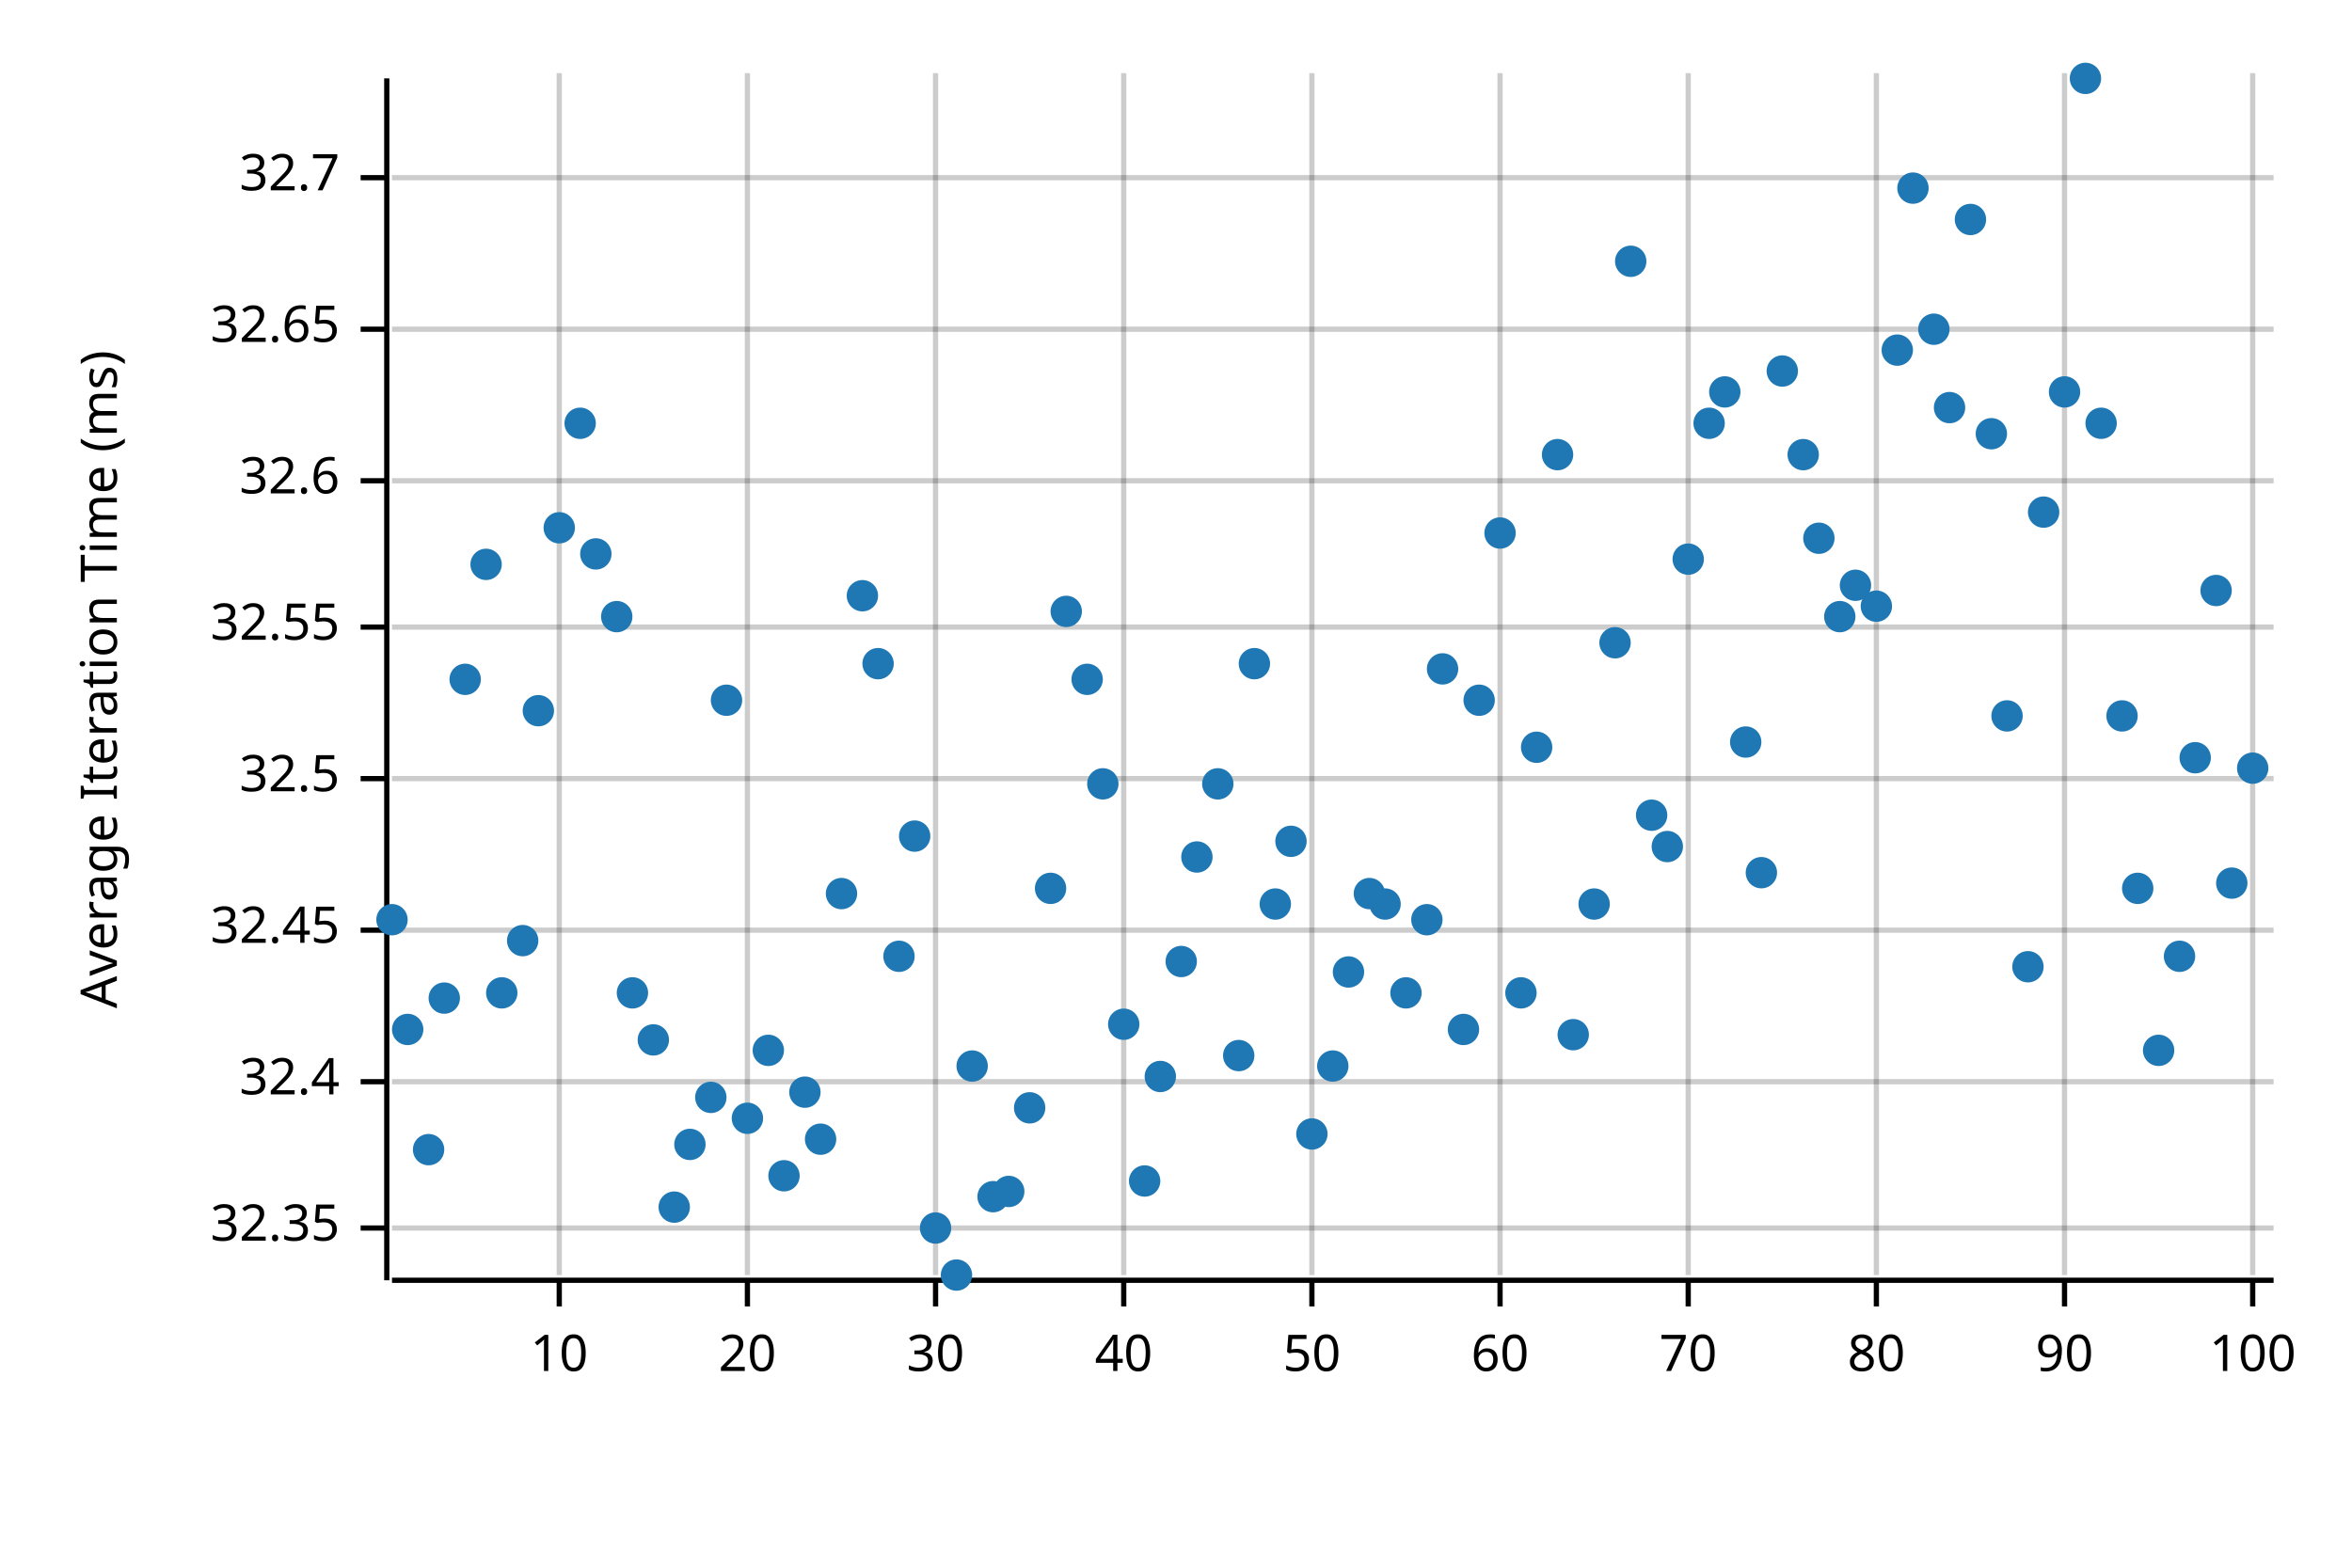
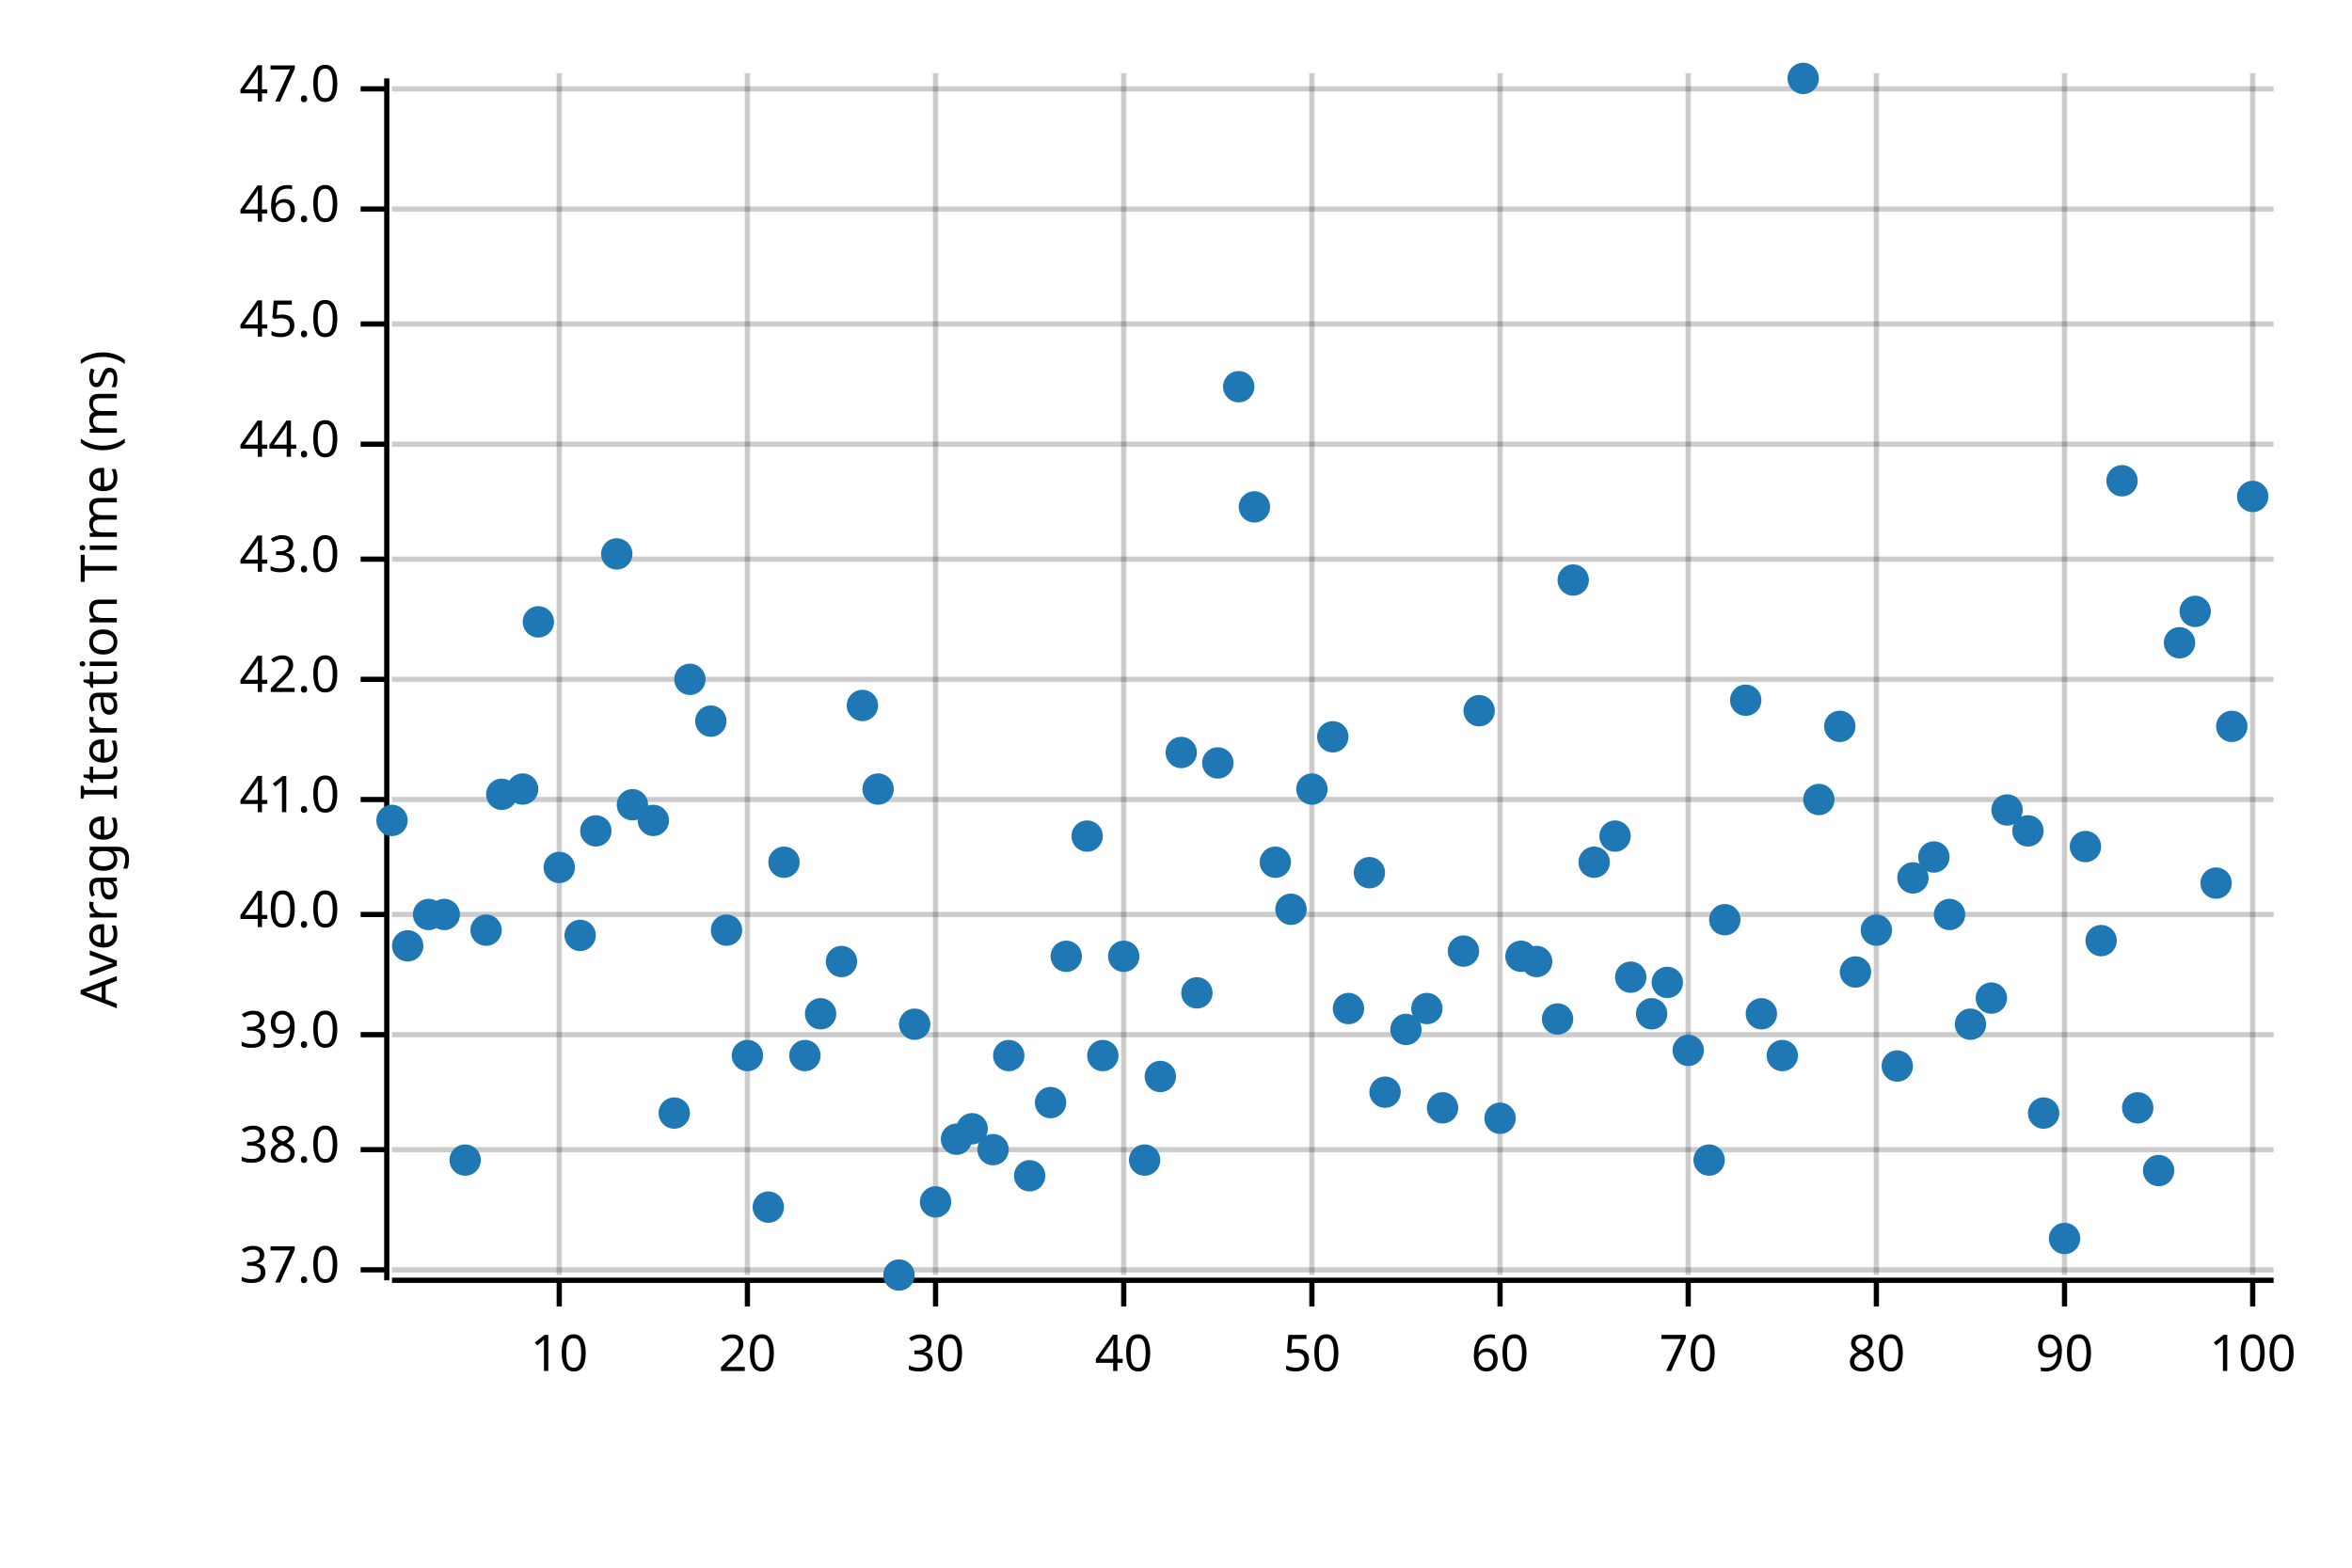
<svg xmlns="http://www.w3.org/2000/svg" width="450" height="300" viewBox="0 0 450 300">
  <text x="15" y="130" dy="0.76em" text-anchor="middle" font-family="sans-serif" font-size="9.677" opacity="1" fill="#000000" transform="rotate(270, 15, 130)">
Average Iteration Time (ms)
</text>
  <line opacity="0.2" stroke="#000000" stroke-width="1" x1="107" y1="244" x2="107" y2="14" />
  <line opacity="0.2" stroke="#000000" stroke-width="1" x1="143" y1="244" x2="143" y2="14" />
  <line opacity="0.2" stroke="#000000" stroke-width="1" x1="179" y1="244" x2="179" y2="14" />
  <line opacity="0.2" stroke="#000000" stroke-width="1" x1="215" y1="244" x2="215" y2="14" />
  <line opacity="0.2" stroke="#000000" stroke-width="1" x1="251" y1="244" x2="251" y2="14" />
  <line opacity="0.2" stroke="#000000" stroke-width="1" x1="287" y1="244" x2="287" y2="14" />
  <line opacity="0.2" stroke="#000000" stroke-width="1" x1="323" y1="244" x2="323" y2="14" />
  <line opacity="0.2" stroke="#000000" stroke-width="1" x1="359" y1="244" x2="359" y2="14" />
  <line opacity="0.2" stroke="#000000" stroke-width="1" x1="395" y1="244" x2="395" y2="14" />
  <line opacity="0.2" stroke="#000000" stroke-width="1" x1="431" y1="244" x2="431" y2="14" />
-   <line opacity="0.2" stroke="#000000" stroke-width="1" x1="75" y1="235" x2="435" y2="235" />
-   <line opacity="0.2" stroke="#000000" stroke-width="1" x1="75" y1="207" x2="435" y2="207" />
-   <line opacity="0.2" stroke="#000000" stroke-width="1" x1="75" y1="178" x2="435" y2="178" />
-   <line opacity="0.2" stroke="#000000" stroke-width="1" x1="75" y1="149" x2="435" y2="149" />
-   <line opacity="0.2" stroke="#000000" stroke-width="1" x1="75" y1="120" x2="435" y2="120" />
-   <line opacity="0.2" stroke="#000000" stroke-width="1" x1="75" y1="92" x2="435" y2="92" />
-   <line opacity="0.2" stroke="#000000" stroke-width="1" x1="75" y1="63" x2="435" y2="63" />
-   <line opacity="0.2" stroke="#000000" stroke-width="1" x1="75" y1="34" x2="435" y2="34" />
+   <line opacity="0.2" stroke="#000000" stroke-width="1" x1="75" y1="243" x2="435" y2="243" />
+   <line opacity="0.2" stroke="#000000" stroke-width="1" x1="75" y1="220" x2="435" y2="220" />
+   <line opacity="0.2" stroke="#000000" stroke-width="1" x1="75" y1="198" x2="435" y2="198" />
+   <line opacity="0.2" stroke="#000000" stroke-width="1" x1="75" y1="175" x2="435" y2="175" />
+   <line opacity="0.2" stroke="#000000" stroke-width="1" x1="75" y1="153" x2="435" y2="153" />
+   <line opacity="0.2" stroke="#000000" stroke-width="1" x1="75" y1="130" x2="435" y2="130" />
+   <line opacity="0.2" stroke="#000000" stroke-width="1" x1="75" y1="107" x2="435" y2="107" />
+   <line opacity="0.2" stroke="#000000" stroke-width="1" x1="75" y1="85" x2="435" y2="85" />
+   <line opacity="0.2" stroke="#000000" stroke-width="1" x1="75" y1="62" x2="435" y2="62" />
+   <line opacity="0.2" stroke="#000000" stroke-width="1" x1="75" y1="40" x2="435" y2="40" />
+   <line opacity="0.2" stroke="#000000" stroke-width="1" x1="75" y1="17" x2="435" y2="17" />
  <polyline fill="none" opacity="1" stroke="#000000" stroke-width="1" points="74,15 74,245 " />
-   <text x="65" y="235" dy="0.5ex" text-anchor="end" font-family="sans-serif" font-size="9.677" opacity="1" fill="#000000">
- 32.35
- </text>
-   <polyline fill="none" opacity="1" stroke="#000000" stroke-width="1" points="69,235 74,235 " />
-   <text x="65" y="207" dy="0.5ex" text-anchor="end" font-family="sans-serif" font-size="9.677" opacity="1" fill="#000000">
- 32.4
- </text>
-   <polyline fill="none" opacity="1" stroke="#000000" stroke-width="1" points="69,207 74,207 " />
-   <text x="65" y="178" dy="0.5ex" text-anchor="end" font-family="sans-serif" font-size="9.677" opacity="1" fill="#000000">
- 32.45
- </text>
-   <polyline fill="none" opacity="1" stroke="#000000" stroke-width="1" points="69,178 74,178 " />
-   <text x="65" y="149" dy="0.5ex" text-anchor="end" font-family="sans-serif" font-size="9.677" opacity="1" fill="#000000">
- 32.5
- </text>
-   <polyline fill="none" opacity="1" stroke="#000000" stroke-width="1" points="69,149 74,149 " />
-   <text x="65" y="120" dy="0.5ex" text-anchor="end" font-family="sans-serif" font-size="9.677" opacity="1" fill="#000000">
- 32.55
- </text>
-   <polyline fill="none" opacity="1" stroke="#000000" stroke-width="1" points="69,120 74,120 " />
-   <text x="65" y="92" dy="0.5ex" text-anchor="end" font-family="sans-serif" font-size="9.677" opacity="1" fill="#000000">
- 32.6
- </text>
-   <polyline fill="none" opacity="1" stroke="#000000" stroke-width="1" points="69,92 74,92 " />
-   <text x="65" y="63" dy="0.5ex" text-anchor="end" font-family="sans-serif" font-size="9.677" opacity="1" fill="#000000">
- 32.65
- </text>
-   <polyline fill="none" opacity="1" stroke="#000000" stroke-width="1" points="69,63 74,63 " />
-   <text x="65" y="34" dy="0.5ex" text-anchor="end" font-family="sans-serif" font-size="9.677" opacity="1" fill="#000000">
- 32.7
- </text>
-   <polyline fill="none" opacity="1" stroke="#000000" stroke-width="1" points="69,34 74,34 " />
+   <text x="65" y="243" dy="0.5ex" text-anchor="end" font-family="sans-serif" font-size="9.677" opacity="1" fill="#000000">
+ 37.0
+ </text>
+   <polyline fill="none" opacity="1" stroke="#000000" stroke-width="1" points="69,243 74,243 " />
+   <text x="65" y="220" dy="0.5ex" text-anchor="end" font-family="sans-serif" font-size="9.677" opacity="1" fill="#000000">
+ 38.0
+ </text>
+   <polyline fill="none" opacity="1" stroke="#000000" stroke-width="1" points="69,220 74,220 " />
+   <text x="65" y="198" dy="0.5ex" text-anchor="end" font-family="sans-serif" font-size="9.677" opacity="1" fill="#000000">
+ 39.0
+ </text>
+   <polyline fill="none" opacity="1" stroke="#000000" stroke-width="1" points="69,198 74,198 " />
+   <text x="65" y="175" dy="0.5ex" text-anchor="end" font-family="sans-serif" font-size="9.677" opacity="1" fill="#000000">
+ 40.0
+ </text>
+   <polyline fill="none" opacity="1" stroke="#000000" stroke-width="1" points="69,175 74,175 " />
+   <text x="65" y="153" dy="0.5ex" text-anchor="end" font-family="sans-serif" font-size="9.677" opacity="1" fill="#000000">
+ 41.0
+ </text>
+   <polyline fill="none" opacity="1" stroke="#000000" stroke-width="1" points="69,153 74,153 " />
+   <text x="65" y="130" dy="0.5ex" text-anchor="end" font-family="sans-serif" font-size="9.677" opacity="1" fill="#000000">
+ 42.0
+ </text>
+   <polyline fill="none" opacity="1" stroke="#000000" stroke-width="1" points="69,130 74,130 " />
+   <text x="65" y="107" dy="0.5ex" text-anchor="end" font-family="sans-serif" font-size="9.677" opacity="1" fill="#000000">
+ 43.0
+ </text>
+   <polyline fill="none" opacity="1" stroke="#000000" stroke-width="1" points="69,107 74,107 " />
+   <text x="65" y="85" dy="0.5ex" text-anchor="end" font-family="sans-serif" font-size="9.677" opacity="1" fill="#000000">
+ 44.0
+ </text>
+   <polyline fill="none" opacity="1" stroke="#000000" stroke-width="1" points="69,85 74,85 " />
+   <text x="65" y="62" dy="0.5ex" text-anchor="end" font-family="sans-serif" font-size="9.677" opacity="1" fill="#000000">
+ 45.0
+ </text>
+   <polyline fill="none" opacity="1" stroke="#000000" stroke-width="1" points="69,62 74,62 " />
+   <text x="65" y="40" dy="0.5ex" text-anchor="end" font-family="sans-serif" font-size="9.677" opacity="1" fill="#000000">
+ 46.0
+ </text>
+   <polyline fill="none" opacity="1" stroke="#000000" stroke-width="1" points="69,40 74,40 " />
+   <text x="65" y="17" dy="0.5ex" text-anchor="end" font-family="sans-serif" font-size="9.677" opacity="1" fill="#000000">
+ 47.0
+ </text>
+   <polyline fill="none" opacity="1" stroke="#000000" stroke-width="1" points="69,17 74,17 " />
  <polyline fill="none" opacity="1" stroke="#000000" stroke-width="1" points="75,245 435,245 " />
  <text x="107" y="255" dy="0.76em" text-anchor="middle" font-family="sans-serif" font-size="9.677" opacity="1" fill="#000000">
10
</text>
  <polyline fill="none" opacity="1" stroke="#000000" stroke-width="1" points="107,245 107,250 " />
  <text x="143" y="255" dy="0.76em" text-anchor="middle" font-family="sans-serif" font-size="9.677" opacity="1" fill="#000000">
20
</text>
  <polyline fill="none" opacity="1" stroke="#000000" stroke-width="1" points="143,245 143,250 " />
  <text x="179" y="255" dy="0.76em" text-anchor="middle" font-family="sans-serif" font-size="9.677" opacity="1" fill="#000000">
30
</text>
  <polyline fill="none" opacity="1" stroke="#000000" stroke-width="1" points="179,245 179,250 " />
  <text x="215" y="255" dy="0.76em" text-anchor="middle" font-family="sans-serif" font-size="9.677" opacity="1" fill="#000000">
40
</text>
  <polyline fill="none" opacity="1" stroke="#000000" stroke-width="1" points="215,245 215,250 " />
  <text x="251" y="255" dy="0.76em" text-anchor="middle" font-family="sans-serif" font-size="9.677" opacity="1" fill="#000000">
50
</text>
  <polyline fill="none" opacity="1" stroke="#000000" stroke-width="1" points="251,245 251,250 " />
  <text x="287" y="255" dy="0.76em" text-anchor="middle" font-family="sans-serif" font-size="9.677" opacity="1" fill="#000000">
60
</text>
  <polyline fill="none" opacity="1" stroke="#000000" stroke-width="1" points="287,245 287,250 " />
  <text x="323" y="255" dy="0.76em" text-anchor="middle" font-family="sans-serif" font-size="9.677" opacity="1" fill="#000000">
70
</text>
  <polyline fill="none" opacity="1" stroke="#000000" stroke-width="1" points="323,245 323,250 " />
  <text x="359" y="255" dy="0.76em" text-anchor="middle" font-family="sans-serif" font-size="9.677" opacity="1" fill="#000000">
80
</text>
  <polyline fill="none" opacity="1" stroke="#000000" stroke-width="1" points="359,245 359,250 " />
  <text x="395" y="255" dy="0.76em" text-anchor="middle" font-family="sans-serif" font-size="9.677" opacity="1" fill="#000000">
90
</text>
  <polyline fill="none" opacity="1" stroke="#000000" stroke-width="1" points="395,245 395,250 " />
  <text x="431" y="255" dy="0.76em" text-anchor="middle" font-family="sans-serif" font-size="9.677" opacity="1" fill="#000000">
100
</text>
  <polyline fill="none" opacity="1" stroke="#000000" stroke-width="1" points="431,245 431,250 " />
-   <circle cx="75" cy="176" r="3" opacity="1" fill="#1F78B4" stroke="none" stroke-width="1" />
-   <circle cx="78" cy="197" r="3" opacity="1" fill="#1F78B4" stroke="none" stroke-width="1" />
-   <circle cx="82" cy="220" r="3" opacity="1" fill="#1F78B4" stroke="none" stroke-width="1" />
-   <circle cx="85" cy="191" r="3" opacity="1" fill="#1F78B4" stroke="none" stroke-width="1" />
-   <circle cx="89" cy="130" r="3" opacity="1" fill="#1F78B4" stroke="none" stroke-width="1" />
-   <circle cx="93" cy="108" r="3" opacity="1" fill="#1F78B4" stroke="none" stroke-width="1" />
-   <circle cx="96" cy="190" r="3" opacity="1" fill="#1F78B4" stroke="none" stroke-width="1" />
-   <circle cx="100" cy="180" r="3" opacity="1" fill="#1F78B4" stroke="none" stroke-width="1" />
-   <circle cx="103" cy="136" r="3" opacity="1" fill="#1F78B4" stroke="none" stroke-width="1" />
-   <circle cx="107" cy="101" r="3" opacity="1" fill="#1F78B4" stroke="none" stroke-width="1" />
-   <circle cx="111" cy="81" r="3" opacity="1" fill="#1F78B4" stroke="none" stroke-width="1" />
-   <circle cx="114" cy="106" r="3" opacity="1" fill="#1F78B4" stroke="none" stroke-width="1" />
-   <circle cx="118" cy="118" r="3" opacity="1" fill="#1F78B4" stroke="none" stroke-width="1" />
-   <circle cx="121" cy="190" r="3" opacity="1" fill="#1F78B4" stroke="none" stroke-width="1" />
-   <circle cx="125" cy="199" r="3" opacity="1" fill="#1F78B4" stroke="none" stroke-width="1" />
-   <circle cx="129" cy="231" r="3" opacity="1" fill="#1F78B4" stroke="none" stroke-width="1" />
-   <circle cx="132" cy="219" r="3" opacity="1" fill="#1F78B4" stroke="none" stroke-width="1" />
-   <circle cx="136" cy="210" r="3" opacity="1" fill="#1F78B4" stroke="none" stroke-width="1" />
-   <circle cx="139" cy="134" r="3" opacity="1" fill="#1F78B4" stroke="none" stroke-width="1" />
-   <circle cx="143" cy="214" r="3" opacity="1" fill="#1F78B4" stroke="none" stroke-width="1" />
-   <circle cx="147" cy="201" r="3" opacity="1" fill="#1F78B4" stroke="none" stroke-width="1" />
-   <circle cx="150" cy="225" r="3" opacity="1" fill="#1F78B4" stroke="none" stroke-width="1" />
-   <circle cx="154" cy="209" r="3" opacity="1" fill="#1F78B4" stroke="none" stroke-width="1" />
-   <circle cx="157" cy="218" r="3" opacity="1" fill="#1F78B4" stroke="none" stroke-width="1" />
-   <circle cx="161" cy="171" r="3" opacity="1" fill="#1F78B4" stroke="none" stroke-width="1" />
-   <circle cx="165" cy="114" r="3" opacity="1" fill="#1F78B4" stroke="none" stroke-width="1" />
-   <circle cx="168" cy="127" r="3" opacity="1" fill="#1F78B4" stroke="none" stroke-width="1" />
-   <circle cx="172" cy="183" r="3" opacity="1" fill="#1F78B4" stroke="none" stroke-width="1" />
-   <circle cx="175" cy="160" r="3" opacity="1" fill="#1F78B4" stroke="none" stroke-width="1" />
-   <circle cx="179" cy="235" r="3" opacity="1" fill="#1F78B4" stroke="none" stroke-width="1" />
-   <circle cx="183" cy="244" r="3" opacity="1" fill="#1F78B4" stroke="none" stroke-width="1" />
-   <circle cx="186" cy="204" r="3" opacity="1" fill="#1F78B4" stroke="none" stroke-width="1" />
-   <circle cx="190" cy="229" r="3" opacity="1" fill="#1F78B4" stroke="none" stroke-width="1" />
-   <circle cx="193" cy="228" r="3" opacity="1" fill="#1F78B4" stroke="none" stroke-width="1" />
-   <circle cx="197" cy="212" r="3" opacity="1" fill="#1F78B4" stroke="none" stroke-width="1" />
-   <circle cx="201" cy="170" r="3" opacity="1" fill="#1F78B4" stroke="none" stroke-width="1" />
-   <circle cx="204" cy="117" r="3" opacity="1" fill="#1F78B4" stroke="none" stroke-width="1" />
-   <circle cx="208" cy="130" r="3" opacity="1" fill="#1F78B4" stroke="none" stroke-width="1" />
-   <circle cx="211" cy="150" r="3" opacity="1" fill="#1F78B4" stroke="none" stroke-width="1" />
-   <circle cx="215" cy="196" r="3" opacity="1" fill="#1F78B4" stroke="none" stroke-width="1" />
-   <circle cx="219" cy="226" r="3" opacity="1" fill="#1F78B4" stroke="none" stroke-width="1" />
+   <circle cx="75" cy="157" r="3" opacity="1" fill="#1F78B4" stroke="none" stroke-width="1" />
+   <circle cx="78" cy="181" r="3" opacity="1" fill="#1F78B4" stroke="none" stroke-width="1" />
+   <circle cx="82" cy="175" r="3" opacity="1" fill="#1F78B4" stroke="none" stroke-width="1" />
+   <circle cx="85" cy="175" r="3" opacity="1" fill="#1F78B4" stroke="none" stroke-width="1" />
+   <circle cx="89" cy="222" r="3" opacity="1" fill="#1F78B4" stroke="none" stroke-width="1" />
+   <circle cx="93" cy="178" r="3" opacity="1" fill="#1F78B4" stroke="none" stroke-width="1" />
+   <circle cx="96" cy="152" r="3" opacity="1" fill="#1F78B4" stroke="none" stroke-width="1" />
+   <circle cx="100" cy="151" r="3" opacity="1" fill="#1F78B4" stroke="none" stroke-width="1" />
+   <circle cx="103" cy="119" r="3" opacity="1" fill="#1F78B4" stroke="none" stroke-width="1" />
+   <circle cx="107" cy="166" r="3" opacity="1" fill="#1F78B4" stroke="none" stroke-width="1" />
+   <circle cx="111" cy="179" r="3" opacity="1" fill="#1F78B4" stroke="none" stroke-width="1" />
+   <circle cx="114" cy="159" r="3" opacity="1" fill="#1F78B4" stroke="none" stroke-width="1" />
+   <circle cx="118" cy="106" r="3" opacity="1" fill="#1F78B4" stroke="none" stroke-width="1" />
+   <circle cx="121" cy="154" r="3" opacity="1" fill="#1F78B4" stroke="none" stroke-width="1" />
+   <circle cx="125" cy="157" r="3" opacity="1" fill="#1F78B4" stroke="none" stroke-width="1" />
+   <circle cx="129" cy="213" r="3" opacity="1" fill="#1F78B4" stroke="none" stroke-width="1" />
+   <circle cx="132" cy="130" r="3" opacity="1" fill="#1F78B4" stroke="none" stroke-width="1" />
+   <circle cx="136" cy="138" r="3" opacity="1" fill="#1F78B4" stroke="none" stroke-width="1" />
+   <circle cx="139" cy="178" r="3" opacity="1" fill="#1F78B4" stroke="none" stroke-width="1" />
+   <circle cx="143" cy="202" r="3" opacity="1" fill="#1F78B4" stroke="none" stroke-width="1" />
+   <circle cx="147" cy="231" r="3" opacity="1" fill="#1F78B4" stroke="none" stroke-width="1" />
+   <circle cx="150" cy="165" r="3" opacity="1" fill="#1F78B4" stroke="none" stroke-width="1" />
+   <circle cx="154" cy="202" r="3" opacity="1" fill="#1F78B4" stroke="none" stroke-width="1" />
+   <circle cx="157" cy="194" r="3" opacity="1" fill="#1F78B4" stroke="none" stroke-width="1" />
+   <circle cx="161" cy="184" r="3" opacity="1" fill="#1F78B4" stroke="none" stroke-width="1" />
+   <circle cx="165" cy="135" r="3" opacity="1" fill="#1F78B4" stroke="none" stroke-width="1" />
+   <circle cx="168" cy="151" r="3" opacity="1" fill="#1F78B4" stroke="none" stroke-width="1" />
+   <circle cx="172" cy="244" r="3" opacity="1" fill="#1F78B4" stroke="none" stroke-width="1" />
+   <circle cx="175" cy="196" r="3" opacity="1" fill="#1F78B4" stroke="none" stroke-width="1" />
+   <circle cx="179" cy="230" r="3" opacity="1" fill="#1F78B4" stroke="none" stroke-width="1" />
+   <circle cx="183" cy="218" r="3" opacity="1" fill="#1F78B4" stroke="none" stroke-width="1" />
+   <circle cx="186" cy="216" r="3" opacity="1" fill="#1F78B4" stroke="none" stroke-width="1" />
+   <circle cx="190" cy="220" r="3" opacity="1" fill="#1F78B4" stroke="none" stroke-width="1" />
+   <circle cx="193" cy="202" r="3" opacity="1" fill="#1F78B4" stroke="none" stroke-width="1" />
+   <circle cx="197" cy="225" r="3" opacity="1" fill="#1F78B4" stroke="none" stroke-width="1" />
+   <circle cx="201" cy="211" r="3" opacity="1" fill="#1F78B4" stroke="none" stroke-width="1" />
+   <circle cx="204" cy="183" r="3" opacity="1" fill="#1F78B4" stroke="none" stroke-width="1" />
+   <circle cx="208" cy="160" r="3" opacity="1" fill="#1F78B4" stroke="none" stroke-width="1" />
+   <circle cx="211" cy="202" r="3" opacity="1" fill="#1F78B4" stroke="none" stroke-width="1" />
+   <circle cx="215" cy="183" r="3" opacity="1" fill="#1F78B4" stroke="none" stroke-width="1" />
+   <circle cx="219" cy="222" r="3" opacity="1" fill="#1F78B4" stroke="none" stroke-width="1" />
  <circle cx="222" cy="206" r="3" opacity="1" fill="#1F78B4" stroke="none" stroke-width="1" />
-   <circle cx="226" cy="184" r="3" opacity="1" fill="#1F78B4" stroke="none" stroke-width="1" />
-   <circle cx="229" cy="164" r="3" opacity="1" fill="#1F78B4" stroke="none" stroke-width="1" />
-   <circle cx="233" cy="150" r="3" opacity="1" fill="#1F78B4" stroke="none" stroke-width="1" />
-   <circle cx="237" cy="202" r="3" opacity="1" fill="#1F78B4" stroke="none" stroke-width="1" />
-   <circle cx="240" cy="127" r="3" opacity="1" fill="#1F78B4" stroke="none" stroke-width="1" />
-   <circle cx="244" cy="173" r="3" opacity="1" fill="#1F78B4" stroke="none" stroke-width="1" />
-   <circle cx="247" cy="161" r="3" opacity="1" fill="#1F78B4" stroke="none" stroke-width="1" />
-   <circle cx="251" cy="217" r="3" opacity="1" fill="#1F78B4" stroke="none" stroke-width="1" />
-   <circle cx="255" cy="204" r="3" opacity="1" fill="#1F78B4" stroke="none" stroke-width="1" />
-   <circle cx="258" cy="186" r="3" opacity="1" fill="#1F78B4" stroke="none" stroke-width="1" />
-   <circle cx="262" cy="171" r="3" opacity="1" fill="#1F78B4" stroke="none" stroke-width="1" />
-   <circle cx="265" cy="173" r="3" opacity="1" fill="#1F78B4" stroke="none" stroke-width="1" />
-   <circle cx="269" cy="190" r="3" opacity="1" fill="#1F78B4" stroke="none" stroke-width="1" />
-   <circle cx="273" cy="176" r="3" opacity="1" fill="#1F78B4" stroke="none" stroke-width="1" />
-   <circle cx="276" cy="128" r="3" opacity="1" fill="#1F78B4" stroke="none" stroke-width="1" />
-   <circle cx="280" cy="197" r="3" opacity="1" fill="#1F78B4" stroke="none" stroke-width="1" />
-   <circle cx="283" cy="134" r="3" opacity="1" fill="#1F78B4" stroke="none" stroke-width="1" />
-   <circle cx="287" cy="102" r="3" opacity="1" fill="#1F78B4" stroke="none" stroke-width="1" />
-   <circle cx="291" cy="190" r="3" opacity="1" fill="#1F78B4" stroke="none" stroke-width="1" />
-   <circle cx="294" cy="143" r="3" opacity="1" fill="#1F78B4" stroke="none" stroke-width="1" />
-   <circle cx="298" cy="87" r="3" opacity="1" fill="#1F78B4" stroke="none" stroke-width="1" />
-   <circle cx="301" cy="198" r="3" opacity="1" fill="#1F78B4" stroke="none" stroke-width="1" />
-   <circle cx="305" cy="173" r="3" opacity="1" fill="#1F78B4" stroke="none" stroke-width="1" />
-   <circle cx="309" cy="123" r="3" opacity="1" fill="#1F78B4" stroke="none" stroke-width="1" />
-   <circle cx="312" cy="50" r="3" opacity="1" fill="#1F78B4" stroke="none" stroke-width="1" />
-   <circle cx="316" cy="156" r="3" opacity="1" fill="#1F78B4" stroke="none" stroke-width="1" />
-   <circle cx="319" cy="162" r="3" opacity="1" fill="#1F78B4" stroke="none" stroke-width="1" />
-   <circle cx="323" cy="107" r="3" opacity="1" fill="#1F78B4" stroke="none" stroke-width="1" />
-   <circle cx="327" cy="81" r="3" opacity="1" fill="#1F78B4" stroke="none" stroke-width="1" />
-   <circle cx="330" cy="75" r="3" opacity="1" fill="#1F78B4" stroke="none" stroke-width="1" />
-   <circle cx="334" cy="142" r="3" opacity="1" fill="#1F78B4" stroke="none" stroke-width="1" />
-   <circle cx="337" cy="167" r="3" opacity="1" fill="#1F78B4" stroke="none" stroke-width="1" />
-   <circle cx="341" cy="71" r="3" opacity="1" fill="#1F78B4" stroke="none" stroke-width="1" />
-   <circle cx="345" cy="87" r="3" opacity="1" fill="#1F78B4" stroke="none" stroke-width="1" />
-   <circle cx="348" cy="103" r="3" opacity="1" fill="#1F78B4" stroke="none" stroke-width="1" />
-   <circle cx="352" cy="118" r="3" opacity="1" fill="#1F78B4" stroke="none" stroke-width="1" />
-   <circle cx="355" cy="112" r="3" opacity="1" fill="#1F78B4" stroke="none" stroke-width="1" />
-   <circle cx="359" cy="116" r="3" opacity="1" fill="#1F78B4" stroke="none" stroke-width="1" />
-   <circle cx="363" cy="67" r="3" opacity="1" fill="#1F78B4" stroke="none" stroke-width="1" />
-   <circle cx="366" cy="36" r="3" opacity="1" fill="#1F78B4" stroke="none" stroke-width="1" />
-   <circle cx="370" cy="63" r="3" opacity="1" fill="#1F78B4" stroke="none" stroke-width="1" />
-   <circle cx="373" cy="78" r="3" opacity="1" fill="#1F78B4" stroke="none" stroke-width="1" />
-   <circle cx="377" cy="42" r="3" opacity="1" fill="#1F78B4" stroke="none" stroke-width="1" />
-   <circle cx="381" cy="83" r="3" opacity="1" fill="#1F78B4" stroke="none" stroke-width="1" />
-   <circle cx="384" cy="137" r="3" opacity="1" fill="#1F78B4" stroke="none" stroke-width="1" />
-   <circle cx="388" cy="185" r="3" opacity="1" fill="#1F78B4" stroke="none" stroke-width="1" />
-   <circle cx="391" cy="98" r="3" opacity="1" fill="#1F78B4" stroke="none" stroke-width="1" />
-   <circle cx="395" cy="75" r="3" opacity="1" fill="#1F78B4" stroke="none" stroke-width="1" />
-   <circle cx="399" cy="15" r="3" opacity="1" fill="#1F78B4" stroke="none" stroke-width="1" />
-   <circle cx="402" cy="81" r="3" opacity="1" fill="#1F78B4" stroke="none" stroke-width="1" />
-   <circle cx="406" cy="137" r="3" opacity="1" fill="#1F78B4" stroke="none" stroke-width="1" />
-   <circle cx="409" cy="170" r="3" opacity="1" fill="#1F78B4" stroke="none" stroke-width="1" />
-   <circle cx="413" cy="201" r="3" opacity="1" fill="#1F78B4" stroke="none" stroke-width="1" />
-   <circle cx="417" cy="183" r="3" opacity="1" fill="#1F78B4" stroke="none" stroke-width="1" />
-   <circle cx="420" cy="145" r="3" opacity="1" fill="#1F78B4" stroke="none" stroke-width="1" />
-   <circle cx="424" cy="113" r="3" opacity="1" fill="#1F78B4" stroke="none" stroke-width="1" />
-   <circle cx="427" cy="169" r="3" opacity="1" fill="#1F78B4" stroke="none" stroke-width="1" />
-   <circle cx="431" cy="147" r="3" opacity="1" fill="#1F78B4" stroke="none" stroke-width="1" />
+   <circle cx="226" cy="144" r="3" opacity="1" fill="#1F78B4" stroke="none" stroke-width="1" />
+   <circle cx="229" cy="190" r="3" opacity="1" fill="#1F78B4" stroke="none" stroke-width="1" />
+   <circle cx="233" cy="146" r="3" opacity="1" fill="#1F78B4" stroke="none" stroke-width="1" />
+   <circle cx="237" cy="74" r="3" opacity="1" fill="#1F78B4" stroke="none" stroke-width="1" />
+   <circle cx="240" cy="97" r="3" opacity="1" fill="#1F78B4" stroke="none" stroke-width="1" />
+   <circle cx="244" cy="165" r="3" opacity="1" fill="#1F78B4" stroke="none" stroke-width="1" />
+   <circle cx="247" cy="174" r="3" opacity="1" fill="#1F78B4" stroke="none" stroke-width="1" />
+   <circle cx="251" cy="151" r="3" opacity="1" fill="#1F78B4" stroke="none" stroke-width="1" />
+   <circle cx="255" cy="141" r="3" opacity="1" fill="#1F78B4" stroke="none" stroke-width="1" />
+   <circle cx="258" cy="193" r="3" opacity="1" fill="#1F78B4" stroke="none" stroke-width="1" />
+   <circle cx="262" cy="167" r="3" opacity="1" fill="#1F78B4" stroke="none" stroke-width="1" />
+   <circle cx="265" cy="209" r="3" opacity="1" fill="#1F78B4" stroke="none" stroke-width="1" />
+   <circle cx="269" cy="197" r="3" opacity="1" fill="#1F78B4" stroke="none" stroke-width="1" />
+   <circle cx="273" cy="193" r="3" opacity="1" fill="#1F78B4" stroke="none" stroke-width="1" />
+   <circle cx="276" cy="212" r="3" opacity="1" fill="#1F78B4" stroke="none" stroke-width="1" />
+   <circle cx="280" cy="182" r="3" opacity="1" fill="#1F78B4" stroke="none" stroke-width="1" />
+   <circle cx="283" cy="136" r="3" opacity="1" fill="#1F78B4" stroke="none" stroke-width="1" />
+   <circle cx="287" cy="214" r="3" opacity="1" fill="#1F78B4" stroke="none" stroke-width="1" />
+   <circle cx="291" cy="183" r="3" opacity="1" fill="#1F78B4" stroke="none" stroke-width="1" />
+   <circle cx="294" cy="184" r="3" opacity="1" fill="#1F78B4" stroke="none" stroke-width="1" />
+   <circle cx="298" cy="195" r="3" opacity="1" fill="#1F78B4" stroke="none" stroke-width="1" />
+   <circle cx="301" cy="111" r="3" opacity="1" fill="#1F78B4" stroke="none" stroke-width="1" />
+   <circle cx="305" cy="165" r="3" opacity="1" fill="#1F78B4" stroke="none" stroke-width="1" />
+   <circle cx="309" cy="160" r="3" opacity="1" fill="#1F78B4" stroke="none" stroke-width="1" />
+   <circle cx="312" cy="187" r="3" opacity="1" fill="#1F78B4" stroke="none" stroke-width="1" />
+   <circle cx="316" cy="194" r="3" opacity="1" fill="#1F78B4" stroke="none" stroke-width="1" />
+   <circle cx="319" cy="188" r="3" opacity="1" fill="#1F78B4" stroke="none" stroke-width="1" />
+   <circle cx="323" cy="201" r="3" opacity="1" fill="#1F78B4" stroke="none" stroke-width="1" />
+   <circle cx="327" cy="222" r="3" opacity="1" fill="#1F78B4" stroke="none" stroke-width="1" />
+   <circle cx="330" cy="176" r="3" opacity="1" fill="#1F78B4" stroke="none" stroke-width="1" />
+   <circle cx="334" cy="134" r="3" opacity="1" fill="#1F78B4" stroke="none" stroke-width="1" />
+   <circle cx="337" cy="194" r="3" opacity="1" fill="#1F78B4" stroke="none" stroke-width="1" />
+   <circle cx="341" cy="202" r="3" opacity="1" fill="#1F78B4" stroke="none" stroke-width="1" />
+   <circle cx="345" cy="15" r="3" opacity="1" fill="#1F78B4" stroke="none" stroke-width="1" />
+   <circle cx="348" cy="153" r="3" opacity="1" fill="#1F78B4" stroke="none" stroke-width="1" />
+   <circle cx="352" cy="139" r="3" opacity="1" fill="#1F78B4" stroke="none" stroke-width="1" />
+   <circle cx="355" cy="186" r="3" opacity="1" fill="#1F78B4" stroke="none" stroke-width="1" />
+   <circle cx="359" cy="178" r="3" opacity="1" fill="#1F78B4" stroke="none" stroke-width="1" />
+   <circle cx="363" cy="204" r="3" opacity="1" fill="#1F78B4" stroke="none" stroke-width="1" />
+   <circle cx="366" cy="168" r="3" opacity="1" fill="#1F78B4" stroke="none" stroke-width="1" />
+   <circle cx="370" cy="164" r="3" opacity="1" fill="#1F78B4" stroke="none" stroke-width="1" />
+   <circle cx="373" cy="175" r="3" opacity="1" fill="#1F78B4" stroke="none" stroke-width="1" />
+   <circle cx="377" cy="196" r="3" opacity="1" fill="#1F78B4" stroke="none" stroke-width="1" />
+   <circle cx="381" cy="191" r="3" opacity="1" fill="#1F78B4" stroke="none" stroke-width="1" />
+   <circle cx="384" cy="155" r="3" opacity="1" fill="#1F78B4" stroke="none" stroke-width="1" />
+   <circle cx="388" cy="159" r="3" opacity="1" fill="#1F78B4" stroke="none" stroke-width="1" />
+   <circle cx="391" cy="213" r="3" opacity="1" fill="#1F78B4" stroke="none" stroke-width="1" />
+   <circle cx="395" cy="237" r="3" opacity="1" fill="#1F78B4" stroke="none" stroke-width="1" />
+   <circle cx="399" cy="162" r="3" opacity="1" fill="#1F78B4" stroke="none" stroke-width="1" />
+   <circle cx="402" cy="180" r="3" opacity="1" fill="#1F78B4" stroke="none" stroke-width="1" />
+   <circle cx="406" cy="92" r="3" opacity="1" fill="#1F78B4" stroke="none" stroke-width="1" />
+   <circle cx="409" cy="212" r="3" opacity="1" fill="#1F78B4" stroke="none" stroke-width="1" />
+   <circle cx="413" cy="224" r="3" opacity="1" fill="#1F78B4" stroke="none" stroke-width="1" />
+   <circle cx="417" cy="123" r="3" opacity="1" fill="#1F78B4" stroke="none" stroke-width="1" />
+   <circle cx="420" cy="117" r="3" opacity="1" fill="#1F78B4" stroke="none" stroke-width="1" />
+   <circle cx="424" cy="169" r="3" opacity="1" fill="#1F78B4" stroke="none" stroke-width="1" />
+   <circle cx="427" cy="139" r="3" opacity="1" fill="#1F78B4" stroke="none" stroke-width="1" />
+   <circle cx="431" cy="95" r="3" opacity="1" fill="#1F78B4" stroke="none" stroke-width="1" />
</svg>
